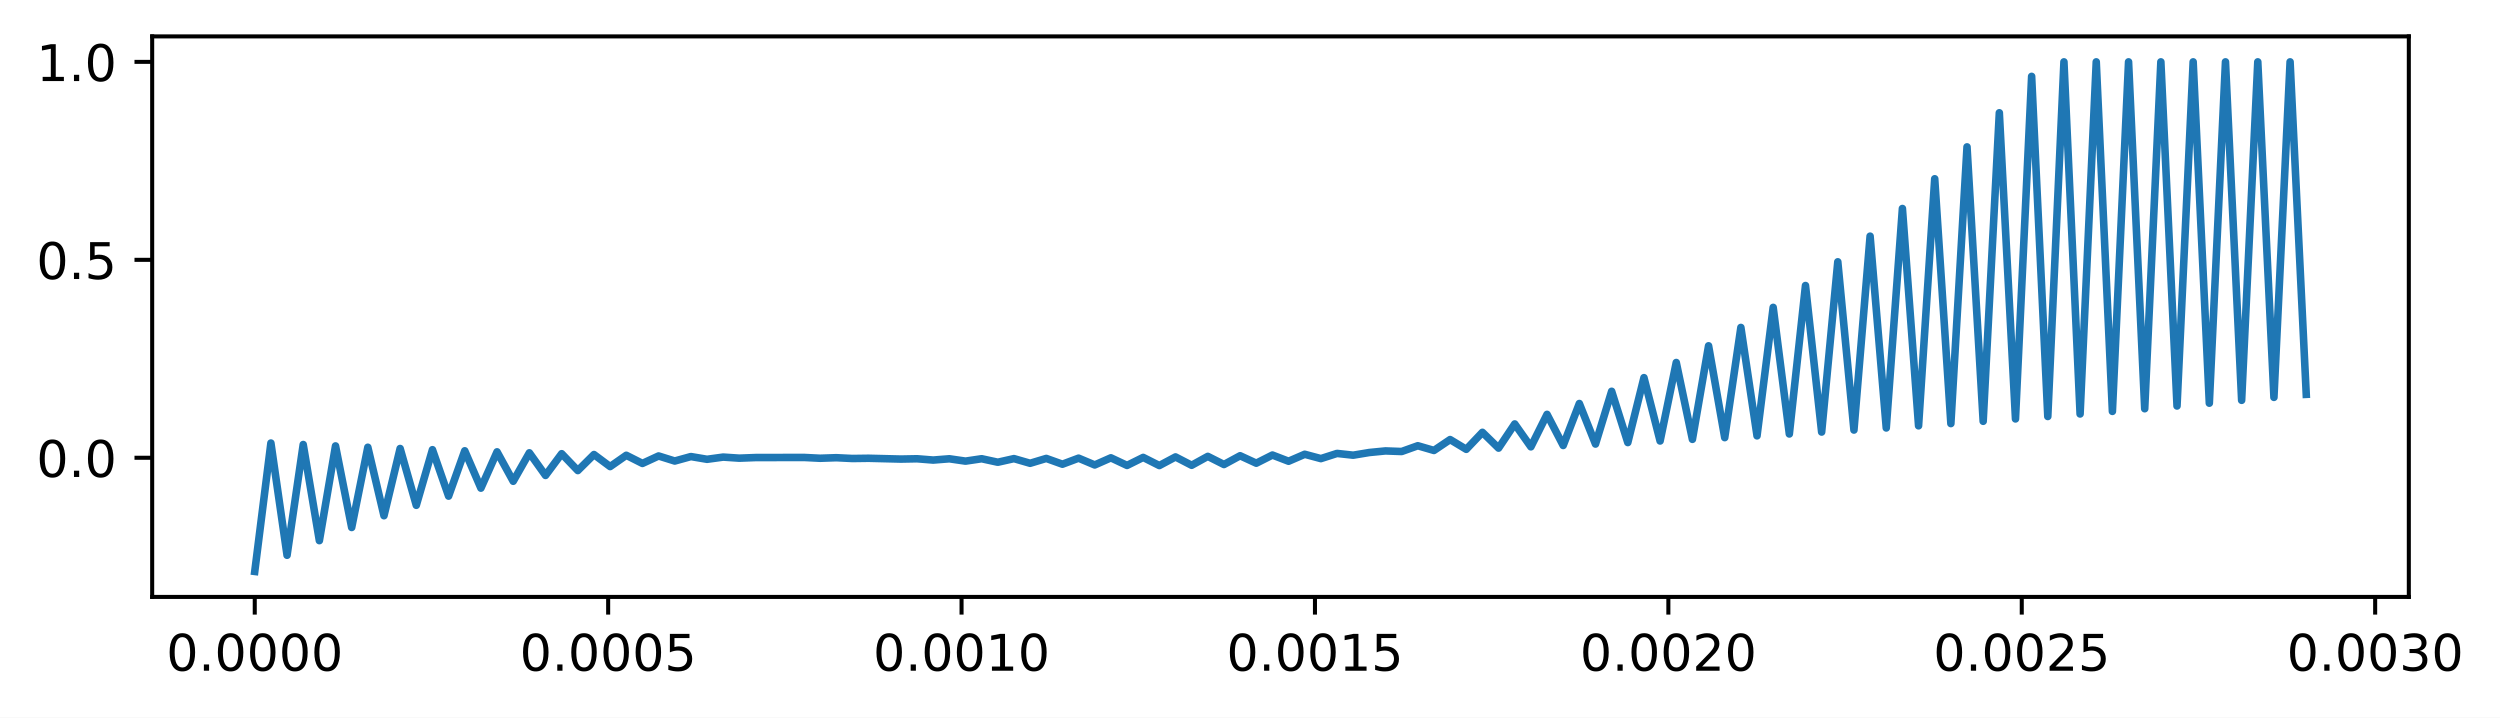
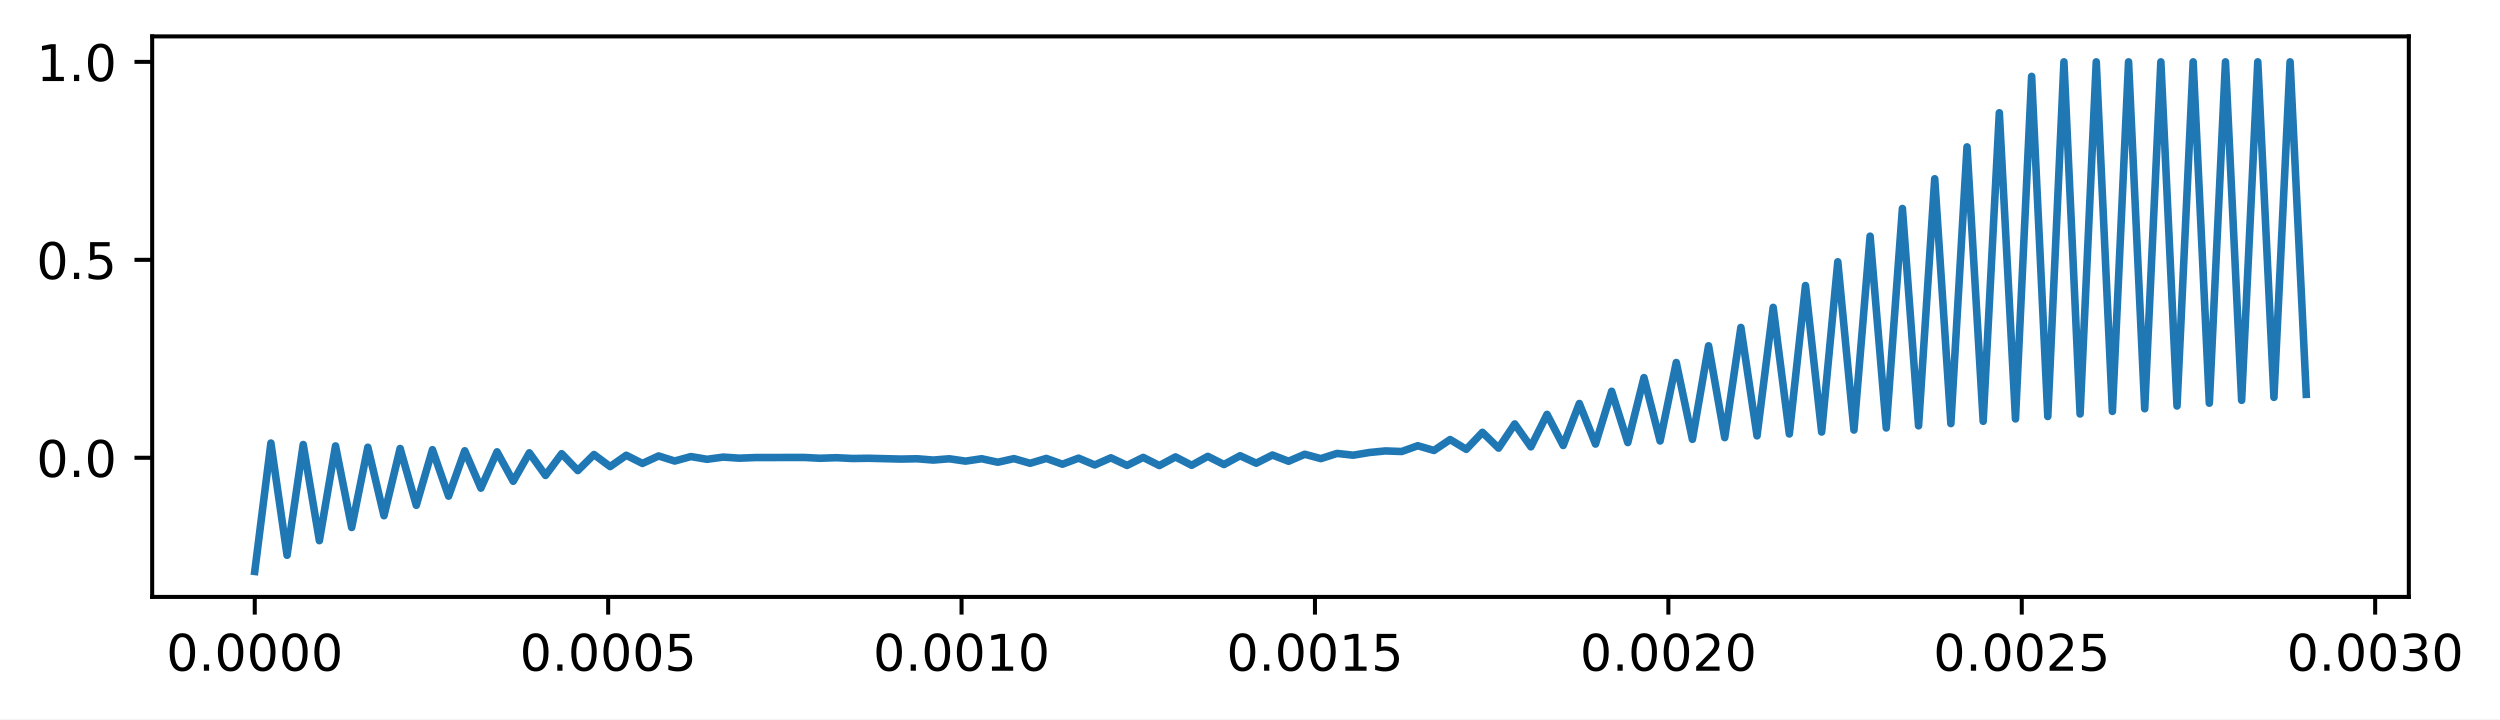
- <svg xmlns="http://www.w3.org/2000/svg" xmlns:xlink="http://www.w3.org/1999/xlink" width="494.54pt" height="141.958pt" viewBox="0 0 494.54 141.958" version="1.1">
+ <svg xmlns="http://www.w3.org/2000/svg" xmlns:xlink="http://www.w3.org/1999/xlink" width="494.54pt" height="142.28pt" viewBox="0 0 494.54 142.28" version="1.1">
  <defs>
    <style type="text/css">*{stroke-linejoin: round; stroke-linecap: butt}</style>
  </defs>
  <g id="figure_1">
    <g id="patch_1">
-       <path d="M 0 141.958  L 494.54 141.958  L 494.54 0  L 0 0  z " style="fill: #ffffff" />
+       <path d="M 0 142.28  L 494.54 142.28  L 494.54 0  L 0 0  z " style="fill: #ffffff" />
    </g>
    <g id="axes_1">
      <g id="patch_2">
        <path d="M 30.103 118.08  L 476.503 118.08  L 476.503 7.2  L 30.103 7.2  z " style="fill: #ffffff" />
      </g>
      <g id="matplotlib.axis_1">
        <g id="xtick_1">
          <g id="line2d_1">
            <defs>
-               <path id="ma3cfa7597d" d="M 0 0  L 0 3.5  " style="stroke: #000000; stroke-width: 0.8" />
+               <path id="m9f1230b4a2" d="M 0 0  L 0 3.5  " style="stroke: #000000; stroke-width: 0.8" />
            </defs>
            <g>
-               <use xlink:href="#ma3cfa7597d" x="50.394" y="118.08" style="stroke: #000000; stroke-width: 0.8" />
+               <use xlink:href="#m9f1230b4a2" x="50.394" y="118.08" style="stroke: #000000; stroke-width: 0.8" />
            </g>
          </g>
          <g id="text_1">
-             <g transform="translate(32.89872 132.6784) scale(0.1 -0.1)">
-               <defs>
-                 <path id="DejaVuSans-30" d="M 2034 4250  Q 1547 4250 1301 3770  Q 1056 3291 1056 2328  Q 1056 1369 1301 889  Q 1547 409 2034 409  Q 2525 409 2770 889  Q 3016 1369 3016 2328  Q 3016 3291 2770 3770  Q 2525 4250 2034 4250  z M 2034 4750  Q 2819 4750 3233 4129  Q 3647 3509 3647 2328  Q 3647 1150 3233 529  Q 2819 -91 2034 -91  Q 1250 -91 836 529  Q 422 1150 422 2328  Q 422 3509 836 4129  Q 1250 4750 2034 4750  z " transform="scale(0.015625)" />
-                 <path id="DejaVuSans-2e" d="M 684 794  L 1344 794  L 1344 0  L 684 0  L 684 794  z " transform="scale(0.015625)" />
-               </defs>
-               <use xlink:href="#DejaVuSans-30" />
-               <use xlink:href="#DejaVuSans-2e" transform="translate(63.62305 0)" />
-               <use xlink:href="#DejaVuSans-30" transform="translate(95.41016 0)" />
-               <use xlink:href="#DejaVuSans-30" transform="translate(159.0332 0)" />
-               <use xlink:href="#DejaVuSans-30" transform="translate(222.6562 0)" />
-               <use xlink:href="#DejaVuSans-30" transform="translate(286.2793 0)" />
+             <g transform="translate(32.89872 132.6777) scale(0.1 -0.1)">
+               <defs>
+                 <path id="DejaVuSans-13" d="M 2034 4250  Q 1547 4250 1301 3770  Q 1056 3291 1056 2328  Q 1056 1369 1301 889  Q 1547 409 2034 409  Q 2525 409 2770 889  Q 3016 1369 3016 2328  Q 3016 3291 2770 3770  Q 2525 4250 2034 4250  z M 2034 4750  Q 2819 4750 3233 4129  Q 3647 3509 3647 2328  Q 3647 1150 3233 529  Q 2819 -91 2034 -91  Q 1250 -91 836 529  Q 422 1150 422 2328  Q 422 3509 836 4129  Q 1250 4750 2034 4750  z " transform="scale(0.015625)" />
+                 <path id="DejaVuSans-11" d="M 684 794  L 1344 794  L 1344 0  L 684 0  L 684 794  z " transform="scale(0.015625)" />
+               </defs>
+               <use xlink:href="#DejaVuSans-13" />
+               <use xlink:href="#DejaVuSans-11" transform="translate(63.625 0)" />
+               <use xlink:href="#DejaVuSans-13" transform="translate(95.40625 0)" />
+               <use xlink:href="#DejaVuSans-13" transform="translate(159.0312 0)" />
+               <use xlink:href="#DejaVuSans-13" transform="translate(222.6562 0)" />
+               <use xlink:href="#DejaVuSans-13" transform="translate(286.2812 0)" />
            </g>
          </g>
        </g>
        <g id="xtick_2">
          <g id="line2d_2">
            <g>
-               <use xlink:href="#ma3cfa7597d" x="120.303" y="118.08" style="stroke: #000000; stroke-width: 0.8" />
+               <use xlink:href="#m9f1230b4a2" x="120.303" y="118.08" style="stroke: #000000; stroke-width: 0.8" />
            </g>
          </g>
          <g id="text_2">
-             <g transform="translate(102.8072 132.6784) scale(0.1 -0.1)">
-               <defs>
-                 <path id="DejaVuSans-35" d="M 691 4666  L 3169 4666  L 3169 4134  L 1269 4134  L 1269 2991  Q 1406 3038 1543 3061  Q 1681 3084 1819 3084  Q 2600 3084 3056 2656  Q 3513 2228 3513 1497  Q 3513 744 3044 326  Q 2575 -91 1722 -91  Q 1428 -91 1123 -41  Q 819 9 494 109  L 494 744  Q 775 591 1075 516  Q 1375 441 1709 441  Q 2250 441 2565 725  Q 2881 1009 2881 1497  Q 2881 1984 2565 2268  Q 2250 2553 1709 2553  Q 1456 2553 1204 2497  Q 953 2441 691 2322  L 691 4666  z " transform="scale(0.015625)" />
-               </defs>
-               <use xlink:href="#DejaVuSans-30" />
-               <use xlink:href="#DejaVuSans-2e" transform="translate(63.62305 0)" />
-               <use xlink:href="#DejaVuSans-30" transform="translate(95.41016 0)" />
-               <use xlink:href="#DejaVuSans-30" transform="translate(159.0332 0)" />
-               <use xlink:href="#DejaVuSans-30" transform="translate(222.6562 0)" />
-               <use xlink:href="#DejaVuSans-35" transform="translate(286.2793 0)" />
+             <g transform="translate(102.8072 132.6777) scale(0.1 -0.1)">
+               <defs>
+                 <path id="DejaVuSans-18" d="M 691 4666  L 3169 4666  L 3169 4134  L 1269 4134  L 1269 2991  Q 1406 3038 1543 3061  Q 1681 3084 1819 3084  Q 2600 3084 3056 2656  Q 3513 2228 3513 1497  Q 3513 744 3044 326  Q 2575 -91 1722 -91  Q 1428 -91 1123 -41  Q 819 9 494 109  L 494 744  Q 775 591 1075 516  Q 1375 441 1709 441  Q 2250 441 2565 725  Q 2881 1009 2881 1497  Q 2881 1984 2565 2268  Q 2250 2553 1709 2553  Q 1456 2553 1204 2497  Q 953 2441 691 2322  L 691 4666  z " transform="scale(0.015625)" />
+               </defs>
+               <use xlink:href="#DejaVuSans-13" />
+               <use xlink:href="#DejaVuSans-11" transform="translate(63.625 0)" />
+               <use xlink:href="#DejaVuSans-13" transform="translate(95.40625 0)" />
+               <use xlink:href="#DejaVuSans-13" transform="translate(159.0312 0)" />
+               <use xlink:href="#DejaVuSans-13" transform="translate(222.6562 0)" />
+               <use xlink:href="#DejaVuSans-18" transform="translate(286.2812 0)" />
            </g>
          </g>
        </g>
        <g id="xtick_3">
          <g id="line2d_3">
            <g>
-               <use xlink:href="#ma3cfa7597d" x="190.211" y="118.08" style="stroke: #000000; stroke-width: 0.8" />
+               <use xlink:href="#m9f1230b4a2" x="190.211" y="118.08" style="stroke: #000000; stroke-width: 0.8" />
            </g>
          </g>
          <g id="text_3">
-             <g transform="translate(172.7158 132.6784) scale(0.1 -0.1)">
-               <defs>
-                 <path id="DejaVuSans-31" d="M 794 531  L 1825 531  L 1825 4091  L 703 3866  L 703 4441  L 1819 4666  L 2450 4666  L 2450 531  L 3481 531  L 3481 0  L 794 0  L 794 531  z " transform="scale(0.015625)" />
-               </defs>
-               <use xlink:href="#DejaVuSans-30" />
-               <use xlink:href="#DejaVuSans-2e" transform="translate(63.62305 0)" />
-               <use xlink:href="#DejaVuSans-30" transform="translate(95.41016 0)" />
-               <use xlink:href="#DejaVuSans-30" transform="translate(159.0332 0)" />
-               <use xlink:href="#DejaVuSans-31" transform="translate(222.6562 0)" />
-               <use xlink:href="#DejaVuSans-30" transform="translate(286.2793 0)" />
+             <g transform="translate(172.7158 132.6777) scale(0.1 -0.1)">
+               <defs>
+                 <path id="DejaVuSans-14" d="M 794 531  L 1825 531  L 1825 4091  L 703 3866  L 703 4441  L 1819 4666  L 2450 4666  L 2450 531  L 3481 531  L 3481 0  L 794 0  L 794 531  z " transform="scale(0.015625)" />
+               </defs>
+               <use xlink:href="#DejaVuSans-13" />
+               <use xlink:href="#DejaVuSans-11" transform="translate(63.625 0)" />
+               <use xlink:href="#DejaVuSans-13" transform="translate(95.40625 0)" />
+               <use xlink:href="#DejaVuSans-13" transform="translate(159.0312 0)" />
+               <use xlink:href="#DejaVuSans-14" transform="translate(222.6562 0)" />
+               <use xlink:href="#DejaVuSans-13" transform="translate(286.2812 0)" />
            </g>
          </g>
        </g>
        <g id="xtick_4">
          <g id="line2d_4">
            <g>
-               <use xlink:href="#ma3cfa7597d" x="260.12" y="118.08" style="stroke: #000000; stroke-width: 0.8" />
+               <use xlink:href="#m9f1230b4a2" x="260.12" y="118.08" style="stroke: #000000; stroke-width: 0.8" />
            </g>
          </g>
          <g id="text_4">
-             <g transform="translate(242.6243 132.6784) scale(0.1 -0.1)">
-               <use xlink:href="#DejaVuSans-30" />
-               <use xlink:href="#DejaVuSans-2e" transform="translate(63.62305 0)" />
-               <use xlink:href="#DejaVuSans-30" transform="translate(95.41016 0)" />
-               <use xlink:href="#DejaVuSans-30" transform="translate(159.0332 0)" />
-               <use xlink:href="#DejaVuSans-31" transform="translate(222.6562 0)" />
-               <use xlink:href="#DejaVuSans-35" transform="translate(286.2793 0)" />
+             <g transform="translate(242.6243 132.6777) scale(0.1 -0.1)">
+               <use xlink:href="#DejaVuSans-13" />
+               <use xlink:href="#DejaVuSans-11" transform="translate(63.625 0)" />
+               <use xlink:href="#DejaVuSans-13" transform="translate(95.40625 0)" />
+               <use xlink:href="#DejaVuSans-13" transform="translate(159.0312 0)" />
+               <use xlink:href="#DejaVuSans-14" transform="translate(222.6562 0)" />
+               <use xlink:href="#DejaVuSans-18" transform="translate(286.2812 0)" />
            </g>
          </g>
        </g>
        <g id="xtick_5">
          <g id="line2d_5">
            <g>
-               <use xlink:href="#ma3cfa7597d" x="330.028" y="118.08" style="stroke: #000000; stroke-width: 0.8" />
+               <use xlink:href="#m9f1230b4a2" x="330.028" y="118.08" style="stroke: #000000; stroke-width: 0.8" />
            </g>
          </g>
          <g id="text_5">
-             <g transform="translate(312.5328 132.6784) scale(0.1 -0.1)">
-               <defs>
-                 <path id="DejaVuSans-32" d="M 1228 531  L 3431 531  L 3431 0  L 469 0  L 469 531  Q 828 903 1448 1529  Q 2069 2156 2228 2338  Q 2531 2678 2651 2914  Q 2772 3150 2772 3378  Q 2772 3750 2511 3984  Q 2250 4219 1831 4219  Q 1534 4219 1204 4116  Q 875 4013 500 3803  L 500 4441  Q 881 4594 1212 4672  Q 1544 4750 1819 4750  Q 2544 4750 2975 4387  Q 3406 4025 3406 3419  Q 3406 3131 3298 2873  Q 3191 2616 2906 2266  Q 2828 2175 2409 1742  Q 1991 1309 1228 531  z " transform="scale(0.015625)" />
-               </defs>
-               <use xlink:href="#DejaVuSans-30" />
-               <use xlink:href="#DejaVuSans-2e" transform="translate(63.62305 0)" />
-               <use xlink:href="#DejaVuSans-30" transform="translate(95.41016 0)" />
-               <use xlink:href="#DejaVuSans-30" transform="translate(159.0332 0)" />
-               <use xlink:href="#DejaVuSans-32" transform="translate(222.6562 0)" />
-               <use xlink:href="#DejaVuSans-30" transform="translate(286.2793 0)" />
+             <g transform="translate(312.5328 132.6777) scale(0.1 -0.1)">
+               <defs>
+                 <path id="DejaVuSans-15" d="M 1228 531  L 3431 531  L 3431 0  L 469 0  L 469 531  Q 828 903 1448 1529  Q 2069 2156 2228 2338  Q 2531 2678 2651 2914  Q 2772 3150 2772 3378  Q 2772 3750 2511 3984  Q 2250 4219 1831 4219  Q 1534 4219 1204 4116  Q 875 4013 500 3803  L 500 4441  Q 881 4594 1212 4672  Q 1544 4750 1819 4750  Q 2544 4750 2975 4387  Q 3406 4025 3406 3419  Q 3406 3131 3298 2873  Q 3191 2616 2906 2266  Q 2828 2175 2409 1742  Q 1991 1309 1228 531  z " transform="scale(0.015625)" />
+               </defs>
+               <use xlink:href="#DejaVuSans-13" />
+               <use xlink:href="#DejaVuSans-11" transform="translate(63.625 0)" />
+               <use xlink:href="#DejaVuSans-13" transform="translate(95.40625 0)" />
+               <use xlink:href="#DejaVuSans-13" transform="translate(159.0312 0)" />
+               <use xlink:href="#DejaVuSans-15" transform="translate(222.6562 0)" />
+               <use xlink:href="#DejaVuSans-13" transform="translate(286.2812 0)" />
            </g>
          </g>
        </g>
        <g id="xtick_6">
          <g id="line2d_6">
            <g>
-               <use xlink:href="#ma3cfa7597d" x="399.937" y="118.08" style="stroke: #000000; stroke-width: 0.8" />
+               <use xlink:href="#m9f1230b4a2" x="399.937" y="118.08" style="stroke: #000000; stroke-width: 0.8" />
            </g>
          </g>
          <g id="text_6">
-             <g transform="translate(382.4413 132.6784) scale(0.1 -0.1)">
-               <use xlink:href="#DejaVuSans-30" />
-               <use xlink:href="#DejaVuSans-2e" transform="translate(63.62305 0)" />
-               <use xlink:href="#DejaVuSans-30" transform="translate(95.41016 0)" />
-               <use xlink:href="#DejaVuSans-30" transform="translate(159.0332 0)" />
-               <use xlink:href="#DejaVuSans-32" transform="translate(222.6562 0)" />
-               <use xlink:href="#DejaVuSans-35" transform="translate(286.2793 0)" />
+             <g transform="translate(382.4413 132.6777) scale(0.1 -0.1)">
+               <use xlink:href="#DejaVuSans-13" />
+               <use xlink:href="#DejaVuSans-11" transform="translate(63.625 0)" />
+               <use xlink:href="#DejaVuSans-13" transform="translate(95.40625 0)" />
+               <use xlink:href="#DejaVuSans-13" transform="translate(159.0312 0)" />
+               <use xlink:href="#DejaVuSans-15" transform="translate(222.6562 0)" />
+               <use xlink:href="#DejaVuSans-18" transform="translate(286.2812 0)" />
            </g>
          </g>
        </g>
        <g id="xtick_7">
          <g id="line2d_7">
            <g>
-               <use xlink:href="#ma3cfa7597d" x="469.845" y="118.08" style="stroke: #000000; stroke-width: 0.8" />
+               <use xlink:href="#m9f1230b4a2" x="469.845" y="118.08" style="stroke: #000000; stroke-width: 0.8" />
            </g>
          </g>
          <g id="text_7">
-             <g transform="translate(452.3499 132.6784) scale(0.1 -0.1)">
-               <defs>
-                 <path id="DejaVuSans-33" d="M 2597 2516  Q 3050 2419 3304 2112  Q 3559 1806 3559 1356  Q 3559 666 3084 287  Q 2609 -91 1734 -91  Q 1441 -91 1130 -33  Q 819 25 488 141  L 488 750  Q 750 597 1062 519  Q 1375 441 1716 441  Q 2309 441 2620 675  Q 2931 909 2931 1356  Q 2931 1769 2642 2001  Q 2353 2234 1838 2234  L 1294 2234  L 1294 2753  L 1863 2753  Q 2328 2753 2575 2939  Q 2822 3125 2822 3475  Q 2822 3834 2567 4026  Q 2313 4219 1838 4219  Q 1578 4219 1281 4162  Q 984 4106 628 3988  L 628 4550  Q 988 4650 1302 4700  Q 1616 4750 1894 4750  Q 2613 4750 3031 4423  Q 3450 4097 3450 3541  Q 3450 3153 3228 2886  Q 3006 2619 2597 2516  z " transform="scale(0.015625)" />
-               </defs>
-               <use xlink:href="#DejaVuSans-30" />
-               <use xlink:href="#DejaVuSans-2e" transform="translate(63.62305 0)" />
-               <use xlink:href="#DejaVuSans-30" transform="translate(95.41016 0)" />
-               <use xlink:href="#DejaVuSans-30" transform="translate(159.0332 0)" />
-               <use xlink:href="#DejaVuSans-33" transform="translate(222.6562 0)" />
-               <use xlink:href="#DejaVuSans-30" transform="translate(286.2793 0)" />
+             <g transform="translate(452.3499 132.6777) scale(0.1 -0.1)">
+               <defs>
+                 <path id="DejaVuSans-16" d="M 2597 2516  Q 3050 2419 3304 2112  Q 3559 1806 3559 1356  Q 3559 666 3084 287  Q 2609 -91 1734 -91  Q 1441 -91 1130 -33  Q 819 25 488 141  L 488 750  Q 750 597 1062 519  Q 1375 441 1716 441  Q 2309 441 2620 675  Q 2931 909 2931 1356  Q 2931 1769 2642 2001  Q 2353 2234 1838 2234  L 1294 2234  L 1294 2753  L 1863 2753  Q 2328 2753 2575 2939  Q 2822 3125 2822 3475  Q 2822 3834 2567 4026  Q 2313 4219 1838 4219  Q 1578 4219 1281 4162  Q 984 4106 628 3988  L 628 4550  Q 988 4650 1302 4700  Q 1616 4750 1894 4750  Q 2613 4750 3031 4423  Q 3450 4097 3450 3541  Q 3450 3153 3228 2886  Q 3006 2619 2597 2516  z " transform="scale(0.015625)" />
+               </defs>
+               <use xlink:href="#DejaVuSans-13" />
+               <use xlink:href="#DejaVuSans-11" transform="translate(63.625 0)" />
+               <use xlink:href="#DejaVuSans-13" transform="translate(95.40625 0)" />
+               <use xlink:href="#DejaVuSans-13" transform="translate(159.0312 0)" />
+               <use xlink:href="#DejaVuSans-16" transform="translate(222.6562 0)" />
+               <use xlink:href="#DejaVuSans-13" transform="translate(286.2812 0)" />
            </g>
          </g>
        </g>
      </g>
      <g id="matplotlib.axis_2">
        <g id="ytick_1">
          <g id="line2d_8">
            <defs>
-               <path id="madb9d28e1c" d="M 0 0  L -3.5 0  " style="stroke: #000000; stroke-width: 0.8" />
+               <path id="mfd16137af7" d="M 0 0  L -3.5 0  " style="stroke: #000000; stroke-width: 0.8" />
            </defs>
            <g>
-               <use xlink:href="#madb9d28e1c" x="30.103" y="90.553" style="stroke: #000000; stroke-width: 0.8" />
+               <use xlink:href="#mfd16137af7" x="30.103" y="90.553" style="stroke: #000000; stroke-width: 0.8" />
            </g>
          </g>
          <g id="text_8">
-             <g transform="translate(7.2 94.35185) scale(0.1 -0.1)">
-               <use xlink:href="#DejaVuSans-30" />
-               <use xlink:href="#DejaVuSans-2e" transform="translate(63.62305 0)" />
-               <use xlink:href="#DejaVuSans-30" transform="translate(95.41016 0)" />
+             <g transform="translate(7.2 94.35146) scale(0.1 -0.1)">
+               <use xlink:href="#DejaVuSans-13" />
+               <use xlink:href="#DejaVuSans-11" transform="translate(63.625 0)" />
+               <use xlink:href="#DejaVuSans-13" transform="translate(95.40625 0)" />
            </g>
          </g>
        </g>
        <g id="ytick_2">
          <g id="line2d_9">
            <g>
-               <use xlink:href="#madb9d28e1c" x="30.103" y="51.395" style="stroke: #000000; stroke-width: 0.8" />
+               <use xlink:href="#mfd16137af7" x="30.103" y="51.395" style="stroke: #000000; stroke-width: 0.8" />
            </g>
          </g>
          <g id="text_9">
-             <g transform="translate(7.2 55.19434) scale(0.1 -0.1)">
-               <use xlink:href="#DejaVuSans-30" />
-               <use xlink:href="#DejaVuSans-2e" transform="translate(63.62305 0)" />
-               <use xlink:href="#DejaVuSans-35" transform="translate(95.41016 0)" />
+             <g transform="translate(7.2 55.19395) scale(0.1 -0.1)">
+               <use xlink:href="#DejaVuSans-13" />
+               <use xlink:href="#DejaVuSans-11" transform="translate(63.625 0)" />
+               <use xlink:href="#DejaVuSans-18" transform="translate(95.40625 0)" />
            </g>
          </g>
        </g>
        <g id="ytick_3">
          <g id="line2d_10">
            <g>
-               <use xlink:href="#madb9d28e1c" x="30.103" y="12.238" style="stroke: #000000; stroke-width: 0.8" />
+               <use xlink:href="#mfd16137af7" x="30.103" y="12.238" style="stroke: #000000; stroke-width: 0.8" />
            </g>
          </g>
          <g id="text_10">
-             <g transform="translate(7.2 16.03683) scale(0.1 -0.1)">
-               <use xlink:href="#DejaVuSans-31" />
-               <use xlink:href="#DejaVuSans-2e" transform="translate(63.62305 0)" />
-               <use xlink:href="#DejaVuSans-30" transform="translate(95.41016 0)" />
+             <g transform="translate(7.2 16.03644) scale(0.1 -0.1)">
+               <use xlink:href="#DejaVuSans-14" />
+               <use xlink:href="#DejaVuSans-11" transform="translate(63.625 0)" />
+               <use xlink:href="#DejaVuSans-13" transform="translate(95.40625 0)" />
            </g>
          </g>
        </g>
      </g>
      <g id="line2d_11">
-         <path d="M 50.394 113.04  L 53.589 87.644  L 56.785 109.84  L 59.98 87.936  L 63.176 106.946  L 66.371 88.213  L 69.567 104.343  L 72.762 88.476  L 75.957 102.017  L 79.153 88.724  L 82.348 99.955  L 85.544 88.959  L 88.739 98.141  L 91.934 89.178  L 95.13 96.561  L 98.325 89.384  L 101.521 95.201  L 104.716 89.575  L 107.912 94.047  L 111.107 89.752  L 114.302 93.084  L 117.498 89.915  L 120.693 92.297  L 123.889 90.063  L 127.084 91.674  L 130.28 90.197  L 133.475 91.198  L 136.67 90.316  L 139.866 90.856  L 143.061 90.421  L 146.257 90.634  L 149.452 90.512  L 159.038 90.49  L 162.234 90.651  L 165.429 90.541  L 168.625 90.698  L 171.82 90.653  L 178.211 90.813  L 181.406 90.751  L 184.602 91.007  L 187.797 90.756  L 190.992 91.219  L 194.188 90.746  L 197.383 91.437  L 200.579 90.722  L 203.774 91.645  L 206.97 90.684  L 210.165 91.829  L 213.36 90.632  L 216.556 91.975  L 219.751 90.565  L 222.947 92.068  L 226.142 90.483  L 229.337 92.094  L 232.533 90.388  L 235.728 92.039  L 238.924 90.278  L 242.119 91.889  L 245.315 90.154  L 248.51 91.628  L 251.705 90.015  L 254.901 91.243  L 258.096 89.862  L 261.292 90.72  L 264.487 89.695  L 267.683 90.044  L 270.878 89.513  L 274.073 89.2  L 277.269 89.317  L 280.464 88.175  L 283.66 89.107  L 286.855 86.953  L 290.05 88.882  L 293.246 85.522  L 296.441 88.643  L 299.637 83.865  L 302.832 88.39  L 306.028 81.97  L 309.223 88.122  L 312.418 79.822  L 315.614 87.84  L 318.809 77.405  L 322.005 87.544  L 325.2 74.707  L 328.395 87.233  L 331.591 71.712  L 334.786 86.908  L 337.982 68.407  L 341.177 86.569  L 344.373 64.777  L 347.568 86.215  L 350.763 60.807  L 353.959 85.847  L 357.154 56.483  L 360.35 85.464  L 363.545 51.792  L 366.74 85.068  L 369.936 46.718  L 373.131 84.657  L 376.327 41.247  L 379.522 84.231  L 382.718 35.365  L 385.913 83.791  L 389.108 29.058  L 392.304 83.337  L 395.499 22.311  L 398.695 82.869  L 401.89 15.11  L 405.086 82.386  L 408.281 12.24  L 411.476 81.889  L 414.672 12.24  L 417.867 81.377  L 421.063 12.24  L 424.258 80.852  L 427.453 12.24  L 430.649 80.312  L 433.844 12.24  L 437.04 79.757  L 440.235 12.24  L 443.431 79.188  L 446.626 12.24  L 449.821 78.605  L 453.017 12.24  L 456.212 78.008  L 456.212 78.008  " clip-path="url(#pa4cc23a704)" style="fill: none; stroke: #1f77b4; stroke-width: 1.5; stroke-linecap: square" />
+         <path d="M 50.394 113.04  L 53.589 87.644  L 56.785 109.84  L 59.98 87.936  L 63.176 106.946  L 66.371 88.213  L 69.567 104.343  L 72.762 88.476  L 75.957 102.017  L 79.153 88.724  L 82.348 99.955  L 85.544 88.959  L 88.739 98.141  L 91.934 89.178  L 95.13 96.561  L 98.325 89.384  L 101.521 95.201  L 104.716 89.575  L 107.912 94.047  L 111.107 89.752  L 114.302 93.084  L 117.498 89.915  L 120.693 92.297  L 123.889 90.063  L 127.084 91.674  L 130.28 90.197  L 133.475 91.198  L 136.67 90.316  L 139.866 90.856  L 143.061 90.421  L 146.257 90.634  L 149.452 90.512  L 159.038 90.49  L 162.234 90.651  L 165.429 90.541  L 168.625 90.698  L 171.82 90.653  L 178.211 90.813  L 181.406 90.751  L 184.602 91.007  L 187.797 90.756  L 190.992 91.219  L 194.188 90.746  L 197.383 91.437  L 200.579 90.722  L 203.774 91.645  L 206.97 90.684  L 210.165 91.829  L 213.36 90.632  L 216.556 91.975  L 219.751 90.565  L 222.947 92.068  L 226.142 90.483  L 229.337 92.094  L 232.533 90.388  L 235.728 92.039  L 238.924 90.278  L 242.119 91.889  L 245.315 90.154  L 248.51 91.628  L 251.705 90.015  L 254.901 91.243  L 258.096 89.862  L 261.292 90.72  L 264.487 89.695  L 267.683 90.044  L 270.878 89.513  L 274.073 89.2  L 277.269 89.317  L 280.464 88.175  L 283.66 89.107  L 286.855 86.953  L 290.05 88.882  L 293.246 85.522  L 296.441 88.643  L 299.637 83.865  L 302.832 88.39  L 306.028 81.97  L 309.223 88.122  L 312.418 79.822  L 315.614 87.84  L 318.809 77.405  L 322.005 87.544  L 325.2 74.707  L 328.395 87.233  L 331.591 71.712  L 334.786 86.908  L 337.982 68.407  L 341.177 86.569  L 344.373 64.777  L 347.568 86.215  L 350.763 60.807  L 353.959 85.847  L 357.154 56.483  L 360.35 85.464  L 363.545 51.792  L 366.74 85.068  L 369.936 46.718  L 373.131 84.657  L 376.327 41.247  L 379.522 84.231  L 382.718 35.365  L 385.913 83.791  L 389.108 29.058  L 392.304 83.337  L 395.499 22.311  L 398.695 82.869  L 401.89 15.11  L 405.086 82.386  L 408.281 12.24  L 411.476 81.889  L 414.672 12.24  L 417.867 81.377  L 421.063 12.24  L 424.258 80.852  L 427.453 12.24  L 430.649 80.312  L 433.844 12.24  L 437.04 79.757  L 440.235 12.24  L 443.431 79.188  L 446.626 12.24  L 449.821 78.605  L 453.017 12.24  L 456.212 78.008  L 456.212 78.008  " clip-path="url(#p5806c3e92d)" style="fill: none; stroke: #1f77b4; stroke-width: 1.5; stroke-linecap: square" />
      </g>
      <g id="patch_3">
        <path d="M 30.103 118.08  L 30.103 7.2  " style="fill: none; stroke: #000000; stroke-width: 0.8; stroke-linejoin: miter; stroke-linecap: square" />
      </g>
      <g id="patch_4">
        <path d="M 476.503 118.08  L 476.503 7.2  " style="fill: none; stroke: #000000; stroke-width: 0.8; stroke-linejoin: miter; stroke-linecap: square" />
      </g>
      <g id="patch_5">
        <path d="M 30.103 118.08  L 476.503 118.08  " style="fill: none; stroke: #000000; stroke-width: 0.8; stroke-linejoin: miter; stroke-linecap: square" />
      </g>
      <g id="patch_6">
        <path d="M 30.103 7.2  L 476.503 7.2  " style="fill: none; stroke: #000000; stroke-width: 0.8; stroke-linejoin: miter; stroke-linecap: square" />
      </g>
    </g>
  </g>
  <defs>
-     <clipPath id="pa4cc23a704">
+     <clipPath id="p5806c3e92d">
      <rect x="30.103" y="7.2" width="446.4" height="110.88" />
    </clipPath>
  </defs>
</svg>
